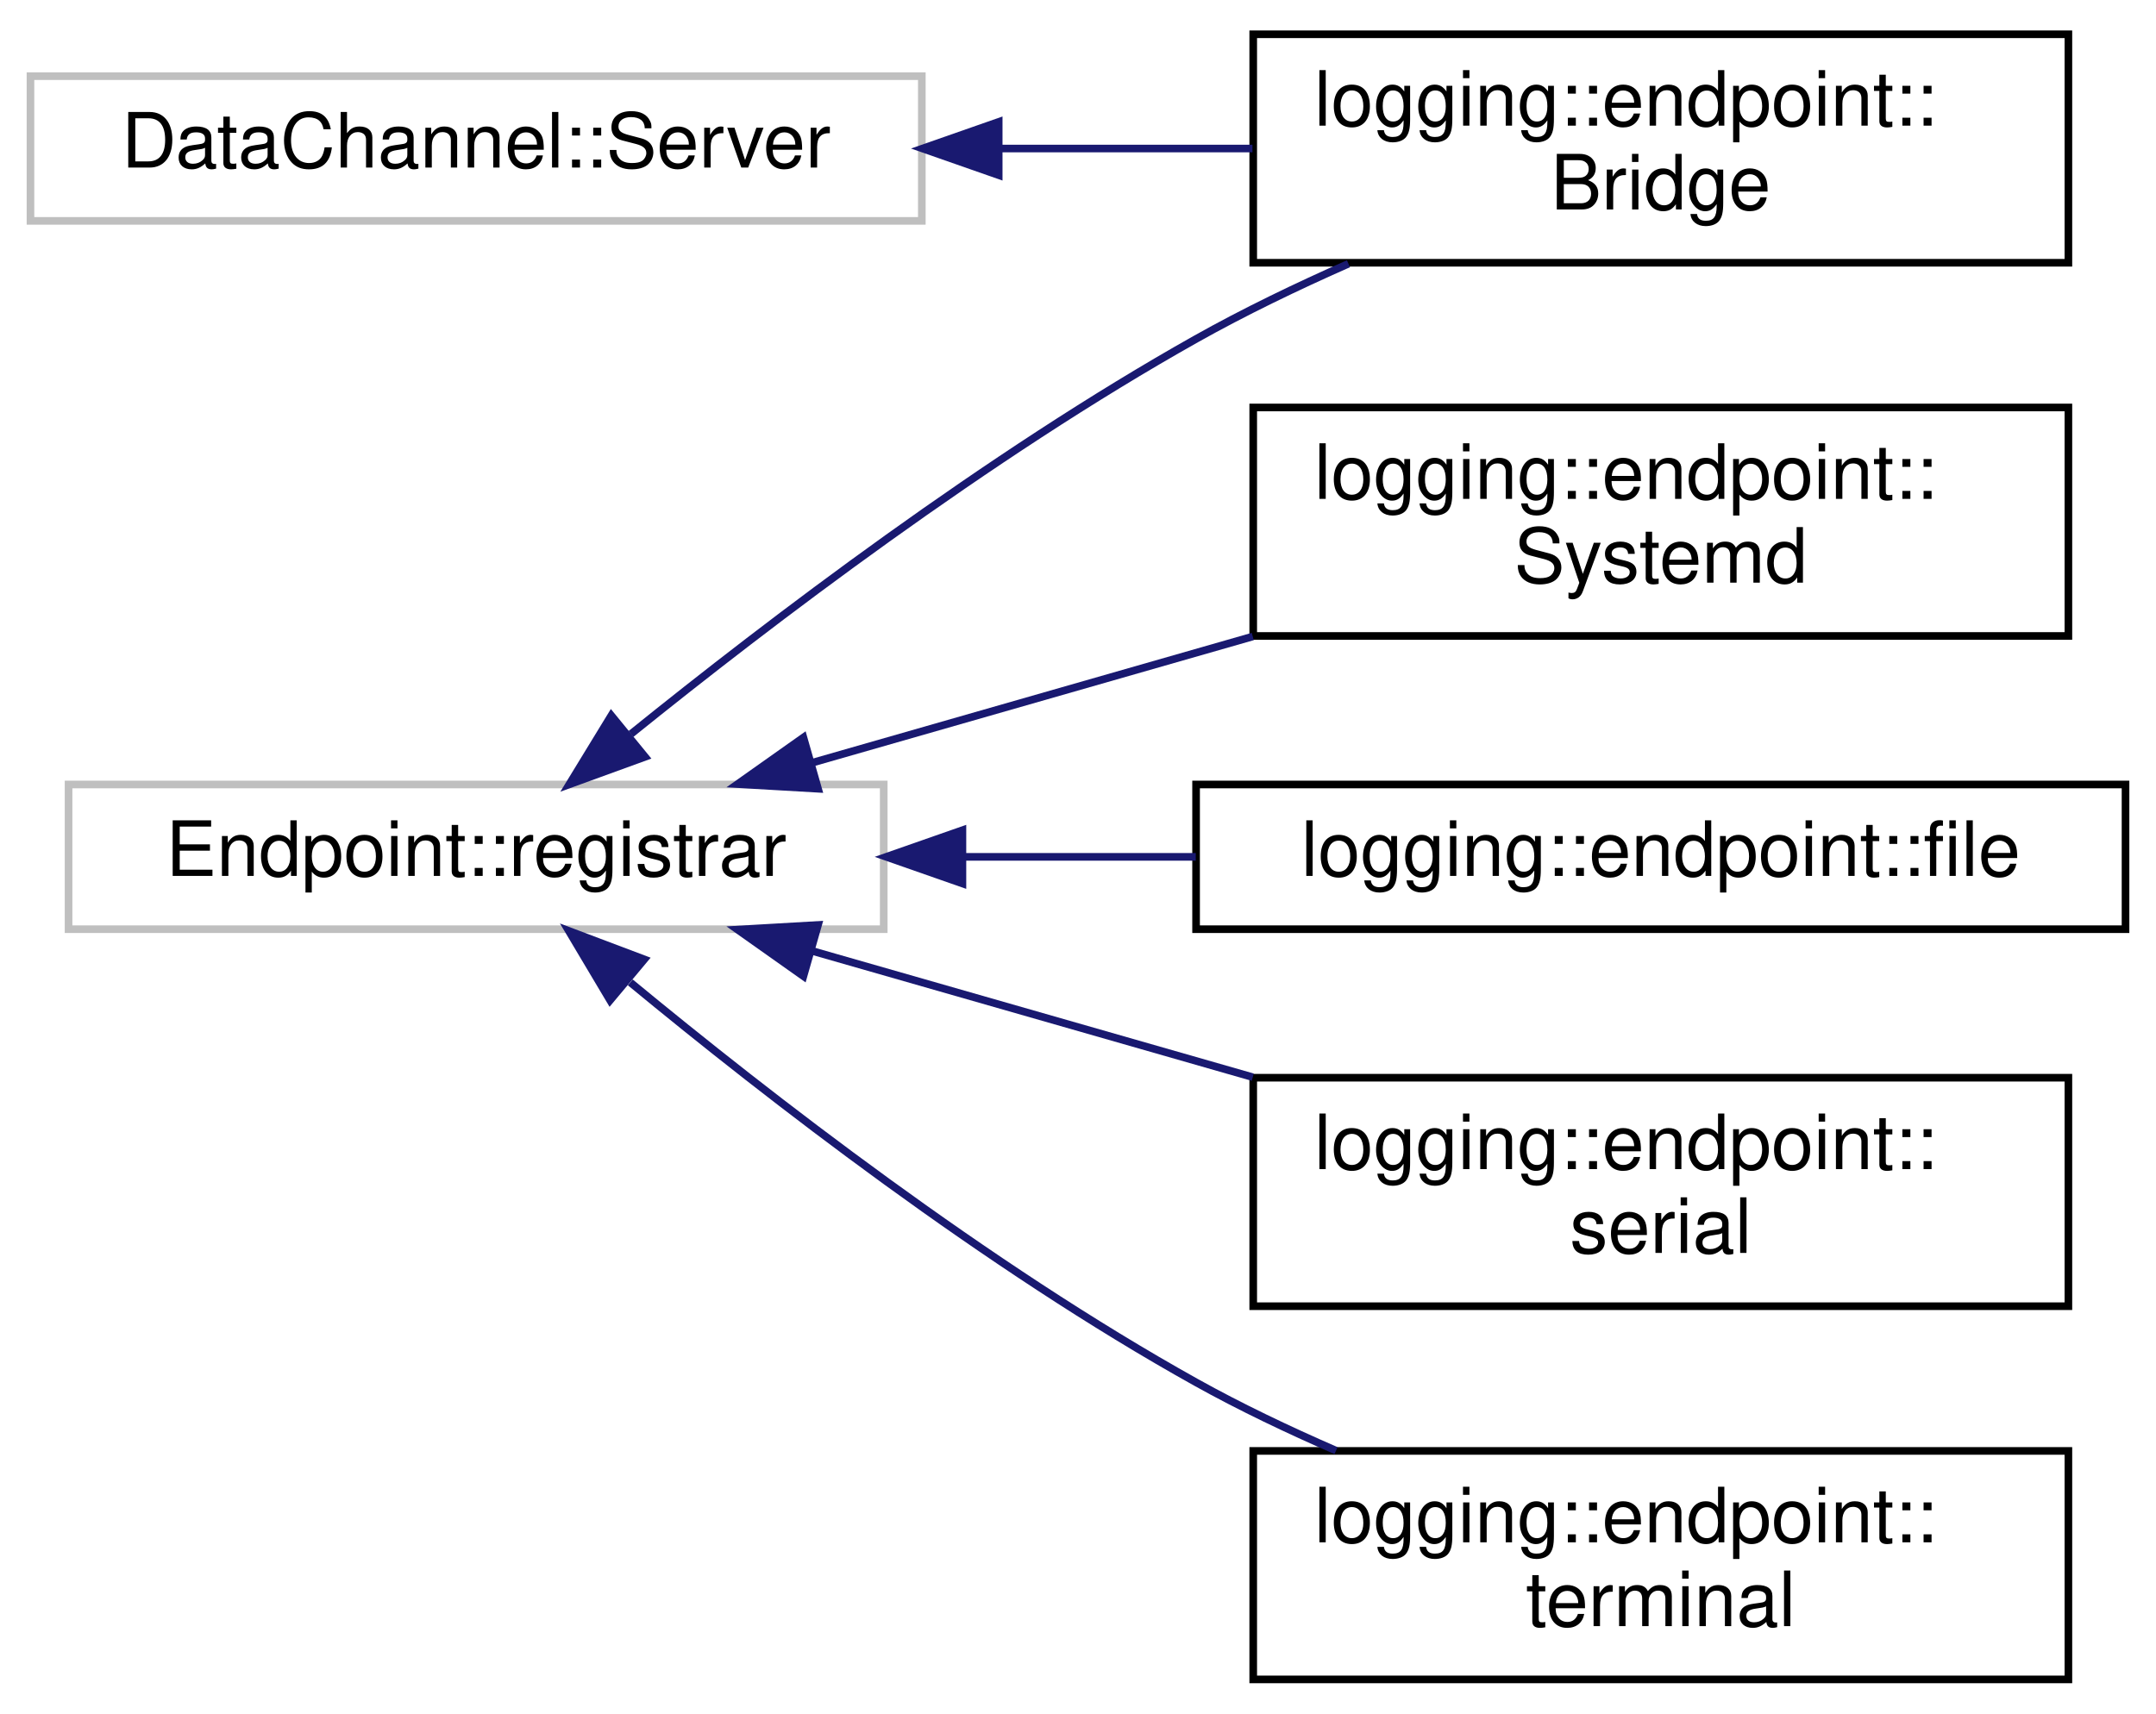
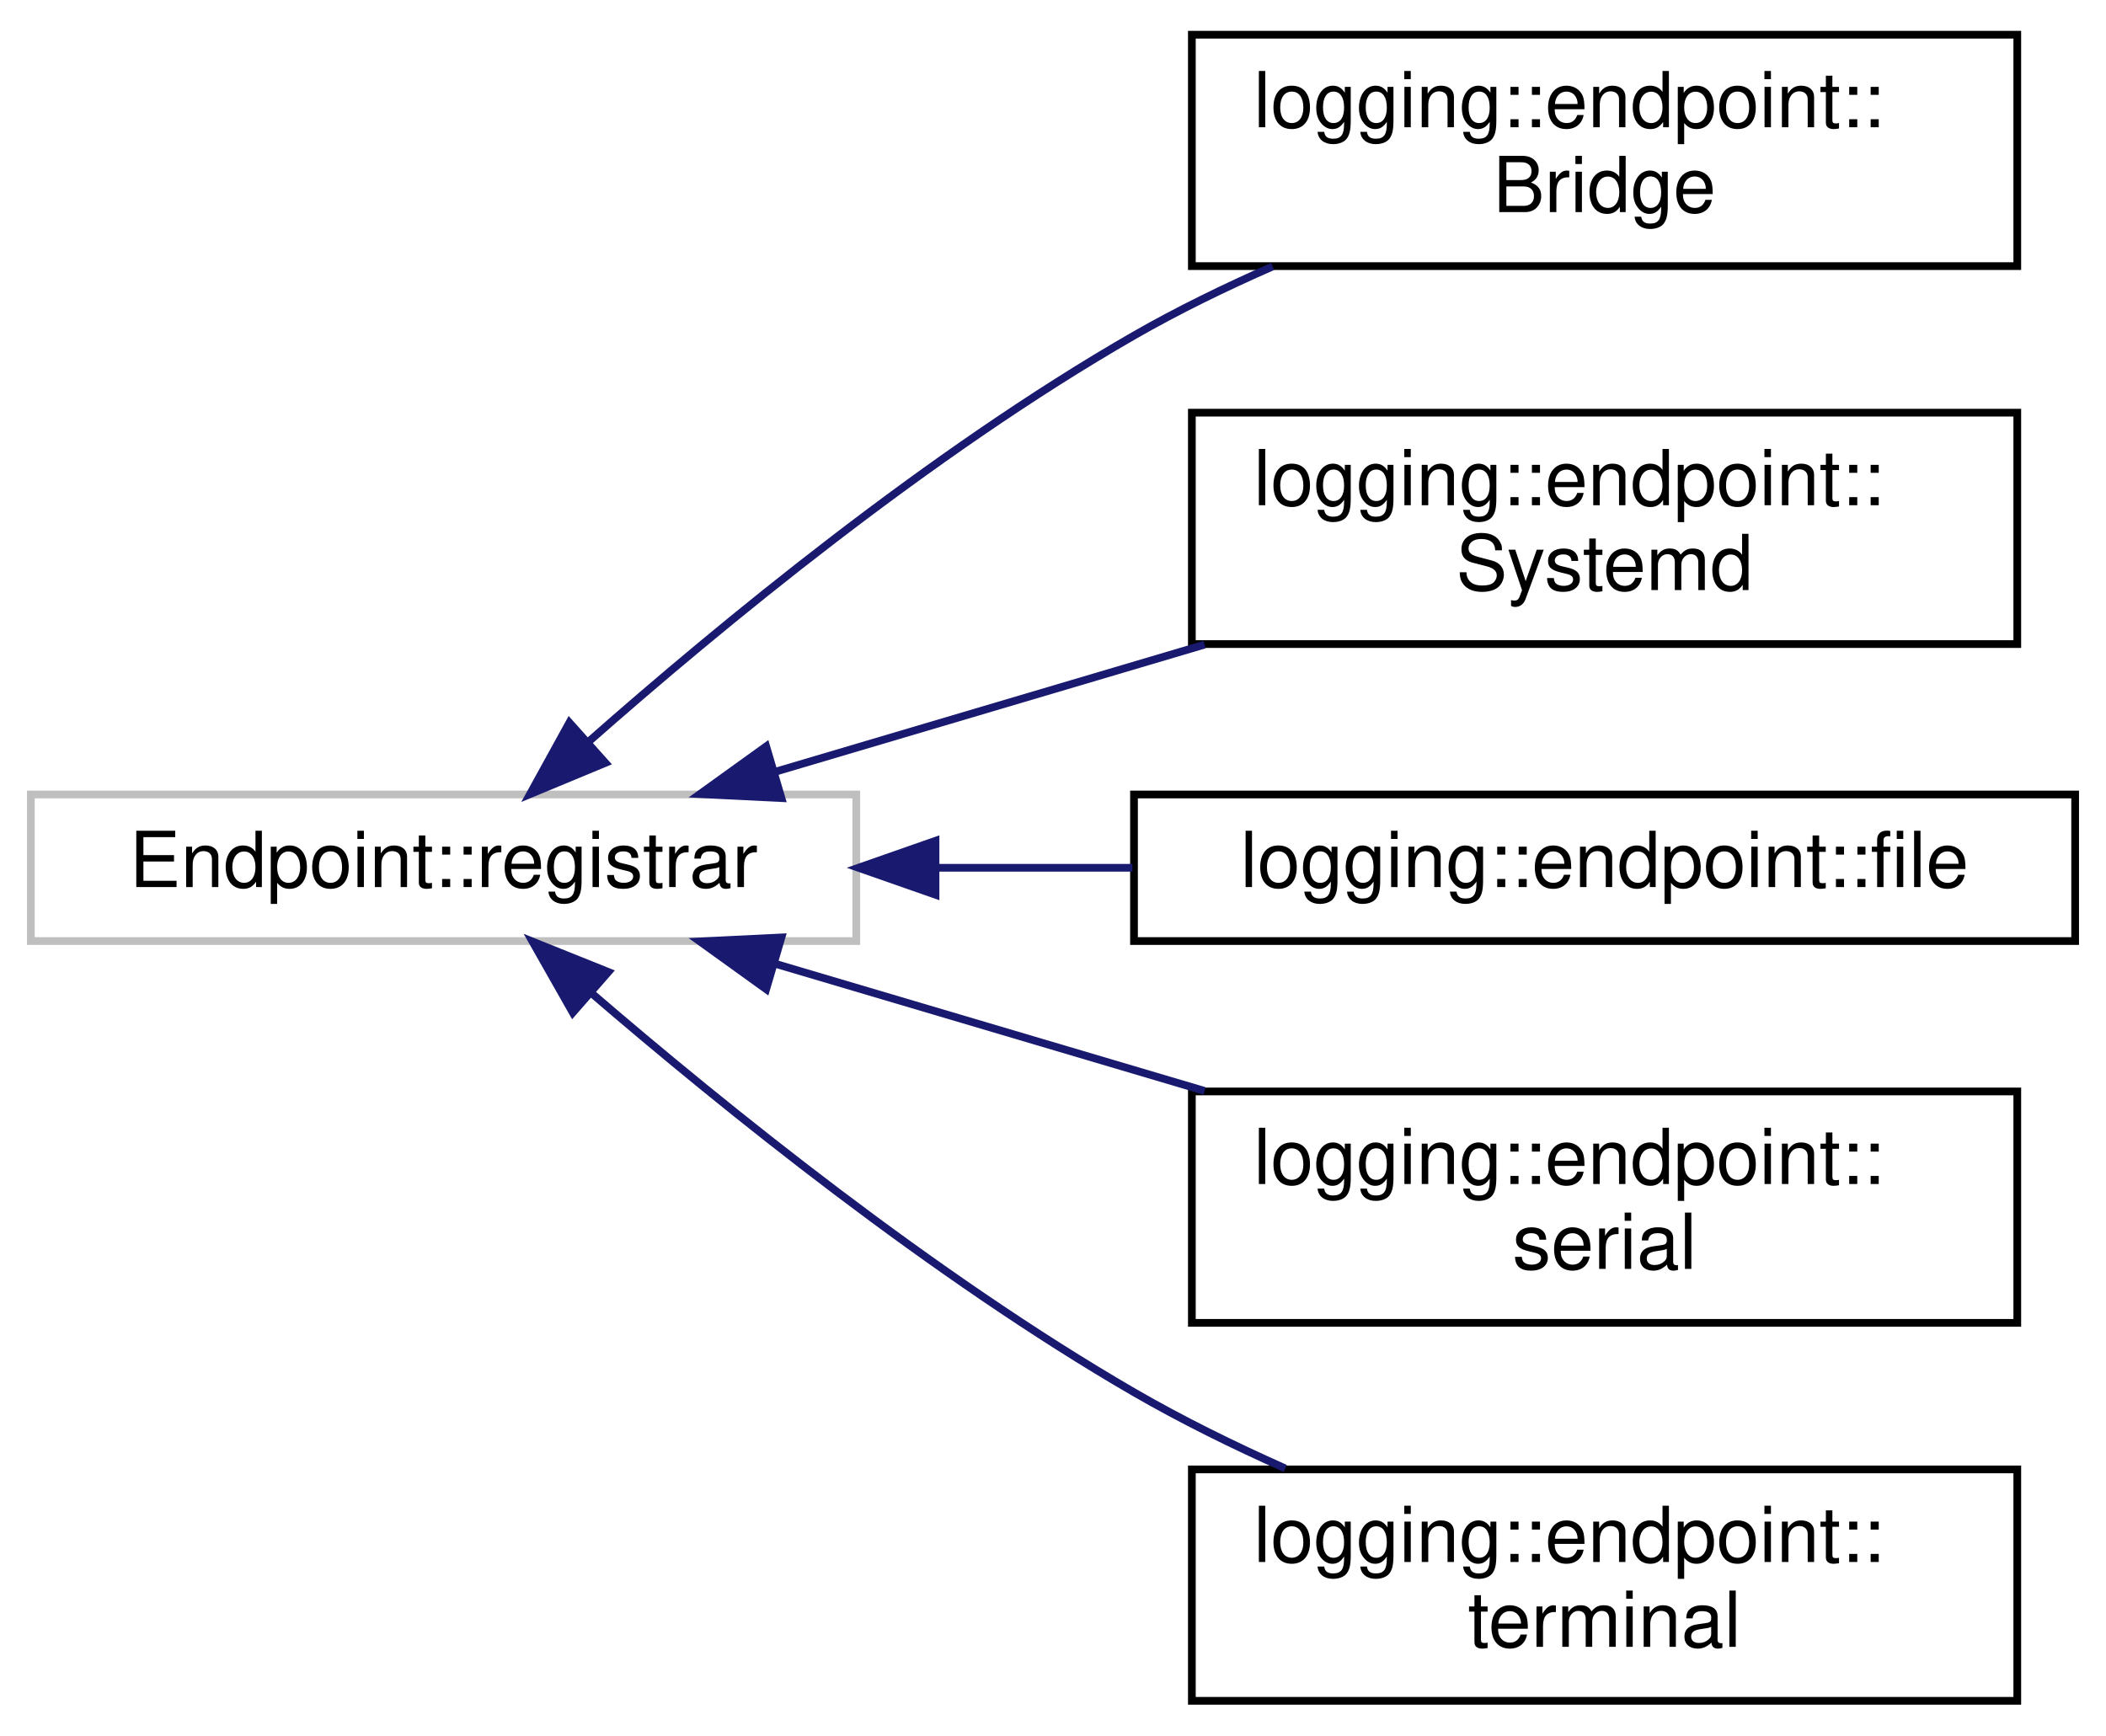
- <svg xmlns="http://www.w3.org/2000/svg" xmlns:xlink="http://www.w3.org/1999/xlink" width="283pt" height="225pt" viewBox="0.00 0.00 283.00 225.00">
+ <svg xmlns="http://www.w3.org/2000/svg" xmlns:xlink="http://www.w3.org/1999/xlink" width="273pt" height="225pt" viewBox="0.00 0.00 273.00 225.00">
  <g id="graph0" class="graph" transform="scale(1 1) rotate(0) translate(4 221)">
    <g id="node1" class="node">
      <g id="a_node1">
        <a xlink:title=" ">
-           <polygon fill="none" stroke="#bfbfbf" points="5,-99 5,-118 112,-118 112,-99 5,-99" />
-           <text text-anchor="middle" x="58.5" y="-106" font-family="Helvetica,sans-Serif" font-size="10.00">Endpoint::registrar</text>
+           <polygon fill="none" stroke="#bfbfbf" points="0,-99 0,-118 107,-118 107,-99 0,-99" />
+           <text text-anchor="middle" x="53.5" y="-106" font-family="Helvetica,sans-Serif" font-size="10.00">Endpoint::registrar</text>
        </a>
      </g>
    </g>
    <g id="node2" class="node">
      <g id="a_node2">
        <a xlink:href="classlogging_1_1endpoint_1_1Bridge.html" target="_top" xlink:title=" ">
-           <polygon fill="none" stroke="black" points="160.5,-186.5 160.5,-216.5 267.5,-216.5 267.5,-186.5 160.5,-186.5" />
-           <text text-anchor="start" x="168.5" y="-204.5" font-family="Helvetica,sans-Serif" font-size="10.00">logging::endpoint::</text>
-           <text text-anchor="middle" x="214" y="-193.5" font-family="Helvetica,sans-Serif" font-size="10.00">Bridge</text>
+           <polygon fill="none" stroke="black" points="150.5,-186.5 150.5,-216.5 257.5,-216.5 257.5,-186.5 150.5,-186.5" />
+           <text text-anchor="start" x="158.5" y="-204.5" font-family="Helvetica,sans-Serif" font-size="10.00">logging::endpoint::</text>
+           <text text-anchor="middle" x="204" y="-193.5" font-family="Helvetica,sans-Serif" font-size="10.00">Bridge</text>
        </a>
      </g>
    </g>
    <g id="edge1" class="edge">
-       <path fill="none" stroke="midnightblue" d="M78.82,-124.63C97.12,-139.4 125.78,-161.21 153,-176.5 159.3,-180.04 166.2,-183.37 173,-186.37" />
-       <polygon fill="midnightblue" stroke="midnightblue" points="80.67,-121.63 70.72,-118.01 76.24,-127.05 80.67,-121.63" />
+       <path fill="none" stroke="midnightblue" d="M72.26,-124.81C89.41,-139.94 116.58,-162.32 143,-177.5 148.64,-180.74 154.81,-183.75 160.97,-186.45" />
+       <polygon fill="midnightblue" stroke="midnightblue" points="74.48,-122.1 64.7,-118.04 69.81,-127.32 74.48,-122.1" />
    </g>
    <g id="node3" class="node">
      <g id="a_node3">
        <a xlink:href="classlogging_1_1endpoint_1_1Systemd.html" target="_top" xlink:title=" ">
-           <polygon fill="none" stroke="black" points="160.5,-137.5 160.5,-167.5 267.5,-167.5 267.5,-137.5 160.5,-137.5" />
-           <text text-anchor="start" x="168.5" y="-155.5" font-family="Helvetica,sans-Serif" font-size="10.00">logging::endpoint::</text>
-           <text text-anchor="middle" x="214" y="-144.5" font-family="Helvetica,sans-Serif" font-size="10.00">Systemd</text>
+           <polygon fill="none" stroke="black" points="150.5,-137.5 150.5,-167.5 257.5,-167.5 257.5,-137.5 150.5,-137.5" />
+           <text text-anchor="start" x="158.5" y="-155.5" font-family="Helvetica,sans-Serif" font-size="10.00">logging::endpoint::</text>
+           <text text-anchor="middle" x="204" y="-144.5" font-family="Helvetica,sans-Serif" font-size="10.00">Systemd</text>
        </a>
      </g>
    </g>
    <g id="edge2" class="edge">
-       <path fill="none" stroke="midnightblue" d="M102.45,-120.81C120.44,-125.97 141.53,-132.01 160.44,-137.43" />
-       <polygon fill="midnightblue" stroke="midnightblue" points="103.38,-117.44 92.81,-118.05 101.46,-124.17 103.38,-117.44" />
+       <path fill="none" stroke="midnightblue" d="M96.54,-120.96C113.84,-126.08 134.03,-132.06 152.15,-137.43" />
+       <polygon fill="midnightblue" stroke="midnightblue" points="97.3,-117.53 86.72,-118.05 95.32,-124.24 97.3,-117.53" />
    </g>
    <g id="node4" class="node">
      <g id="a_node4">
        <a xlink:href="classlogging_1_1endpoint_1_1file.html" target="_top" xlink:title=" ">
-           <polygon fill="none" stroke="black" points="153,-99 153,-118 275,-118 275,-99 153,-99" />
-           <text text-anchor="middle" x="214" y="-106" font-family="Helvetica,sans-Serif" font-size="10.00">logging::endpoint::file</text>
+           <polygon fill="none" stroke="black" points="143,-99 143,-118 265,-118 265,-99 143,-99" />
+           <text text-anchor="middle" x="204" y="-106" font-family="Helvetica,sans-Serif" font-size="10.00">logging::endpoint::file</text>
        </a>
      </g>
    </g>
    <g id="edge3" class="edge">
-       <path fill="none" stroke="midnightblue" d="M122.63,-108.5C132.66,-108.5 143.01,-108.5 152.96,-108.5" />
-       <polygon fill="midnightblue" stroke="midnightblue" points="122.33,-105 112.33,-108.5 122.33,-112 122.33,-105" />
+       <path fill="none" stroke="midnightblue" d="M117.41,-108.5C125.82,-108.5 134.44,-108.5 142.8,-108.5" />
+       <polygon fill="midnightblue" stroke="midnightblue" points="117.27,-105 107.27,-108.5 117.27,-112 117.27,-105" />
    </g>
    <g id="node5" class="node">
      <g id="a_node5">
        <a xlink:href="classlogging_1_1endpoint_1_1serial.html" target="_top" xlink:title=" ">
-           <polygon fill="none" stroke="black" points="160.5,-49.5 160.5,-79.5 267.5,-79.5 267.5,-49.5 160.5,-49.5" />
-           <text text-anchor="start" x="168.5" y="-67.5" font-family="Helvetica,sans-Serif" font-size="10.00">logging::endpoint::</text>
-           <text text-anchor="middle" x="214" y="-56.5" font-family="Helvetica,sans-Serif" font-size="10.00">serial</text>
+           <polygon fill="none" stroke="black" points="150.5,-49.5 150.5,-79.5 257.5,-79.5 257.5,-49.5 150.5,-49.5" />
+           <text text-anchor="start" x="158.5" y="-67.5" font-family="Helvetica,sans-Serif" font-size="10.00">logging::endpoint::</text>
+           <text text-anchor="middle" x="204" y="-56.5" font-family="Helvetica,sans-Serif" font-size="10.00">serial</text>
        </a>
      </g>
    </g>
    <g id="edge4" class="edge">
-       <path fill="none" stroke="midnightblue" d="M102.45,-96.19C120.44,-91.03 141.53,-84.99 160.44,-79.57" />
-       <polygon fill="midnightblue" stroke="midnightblue" points="101.46,-92.83 92.81,-98.95 103.38,-99.56 101.46,-92.83" />
+       <path fill="none" stroke="midnightblue" d="M96.54,-96.04C113.84,-90.92 134.03,-84.94 152.15,-79.57" />
+       <polygon fill="midnightblue" stroke="midnightblue" points="95.32,-92.76 86.72,-98.95 97.3,-99.47 95.32,-92.76" />
    </g>
    <g id="node6" class="node">
      <g id="a_node6">
        <a xlink:href="classlogging_1_1endpoint_1_1terminal.html" target="_top" xlink:title=" ">
-           <polygon fill="none" stroke="black" points="160.5,-0.5 160.5,-30.5 267.5,-30.5 267.5,-0.5 160.5,-0.5" />
-           <text text-anchor="start" x="168.5" y="-18.5" font-family="Helvetica,sans-Serif" font-size="10.00">logging::endpoint::</text>
-           <text text-anchor="middle" x="214" y="-7.5" font-family="Helvetica,sans-Serif" font-size="10.00">terminal</text>
+           <polygon fill="none" stroke="black" points="150.5,-0.5 150.5,-30.5 257.5,-30.5 257.5,-0.5 150.5,-0.5" />
+           <text text-anchor="start" x="158.5" y="-18.5" font-family="Helvetica,sans-Serif" font-size="10.00">logging::endpoint::</text>
+           <text text-anchor="middle" x="204" y="-7.5" font-family="Helvetica,sans-Serif" font-size="10.00">terminal</text>
        </a>
      </g>
    </g>
    <g id="edge5" class="edge">
-       <path fill="none" stroke="midnightblue" d="M78.73,-92.02C96.97,-76.96 125.58,-54.77 153,-39.5 158.78,-36.28 165.09,-33.27 171.37,-30.54" />
-       <polygon fill="midnightblue" stroke="midnightblue" points="76.08,-89.67 70.66,-98.78 80.57,-95.04 76.08,-89.67" />
-     </g>
-     <g id="node7" class="node">
-       <g id="a_node7">
-         <a xlink:title=" ">
-           <polygon fill="none" stroke="#bfbfbf" points="0,-192 0,-211 117,-211 117,-192 0,-192" />
-           <text text-anchor="middle" x="58.5" y="-199" font-family="Helvetica,sans-Serif" font-size="10.00">DataChannel::Server</text>
-         </a>
-       </g>
-     </g>
-     <g id="edge6" class="edge">
-       <path fill="none" stroke="midnightblue" d="M127.21,-201.5C138.33,-201.5 149.71,-201.5 160.4,-201.5" />
-       <polygon fill="midnightblue" stroke="midnightblue" points="127.09,-198 117.09,-201.5 127.09,-205 127.09,-198" />
+       <path fill="none" stroke="midnightblue" d="M72.64,-92.28C89.86,-77.46 116.92,-55.61 143,-40.5 149.15,-36.94 155.91,-33.61 162.6,-30.63" />
+       <polygon fill="midnightblue" stroke="midnightblue" points="70.25,-89.72 65.02,-98.94 74.86,-94.99 70.25,-89.72" />
    </g>
  </g>
</svg>
